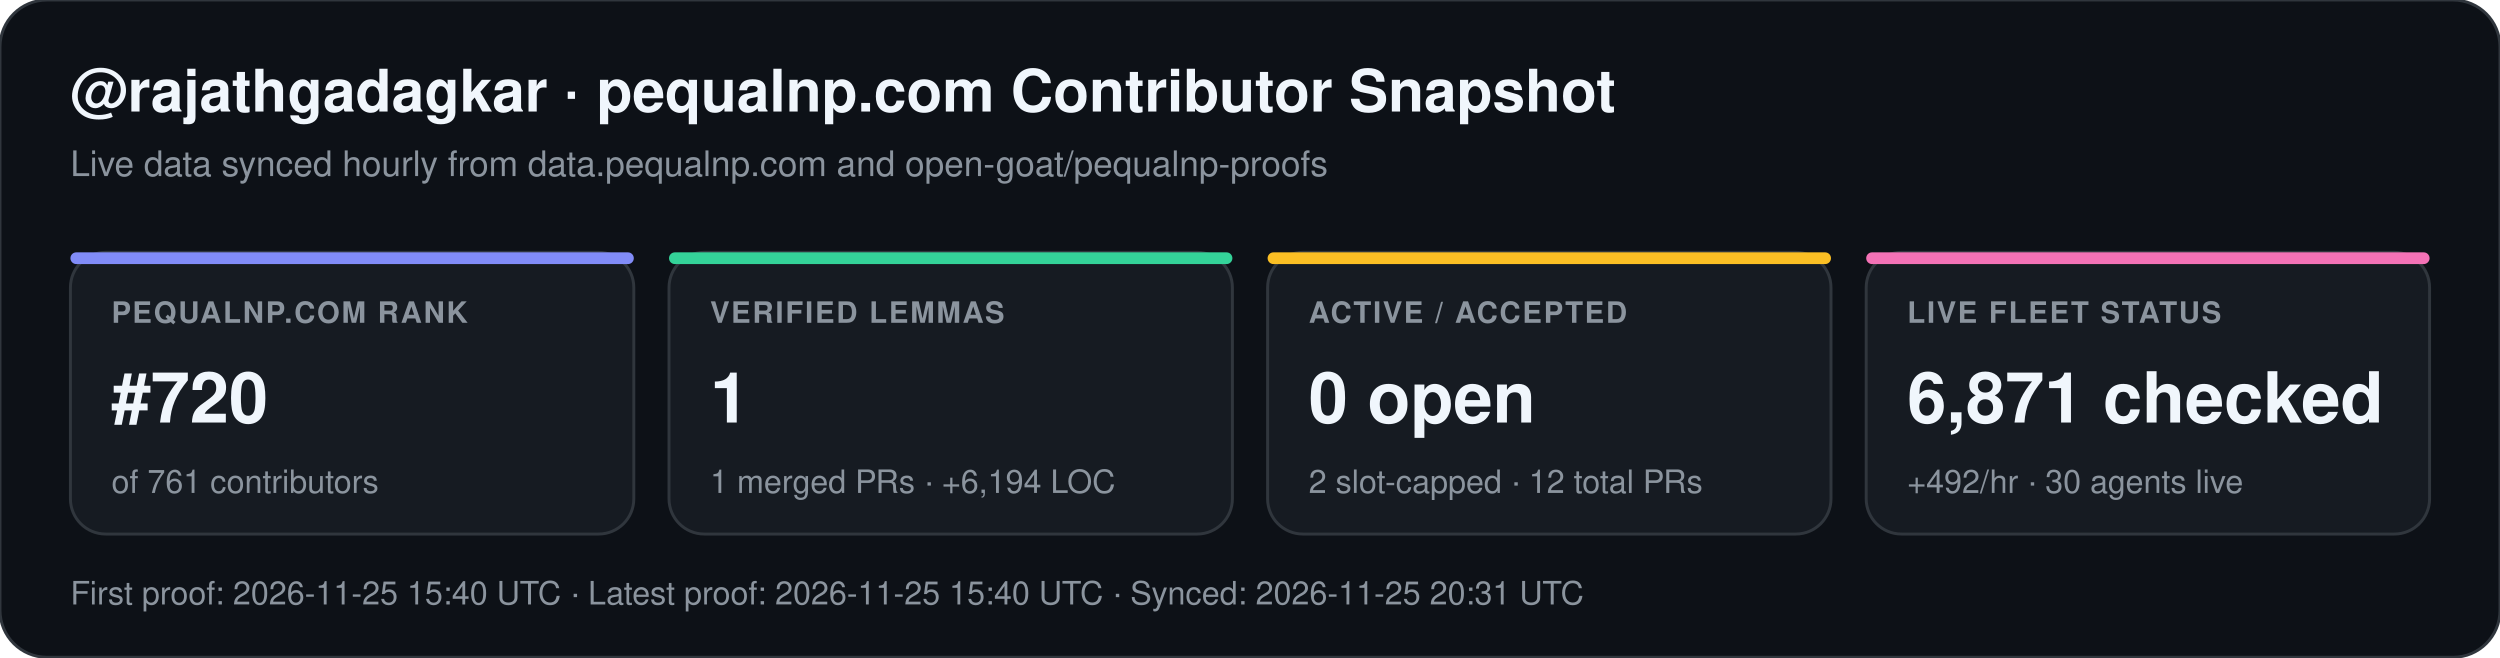
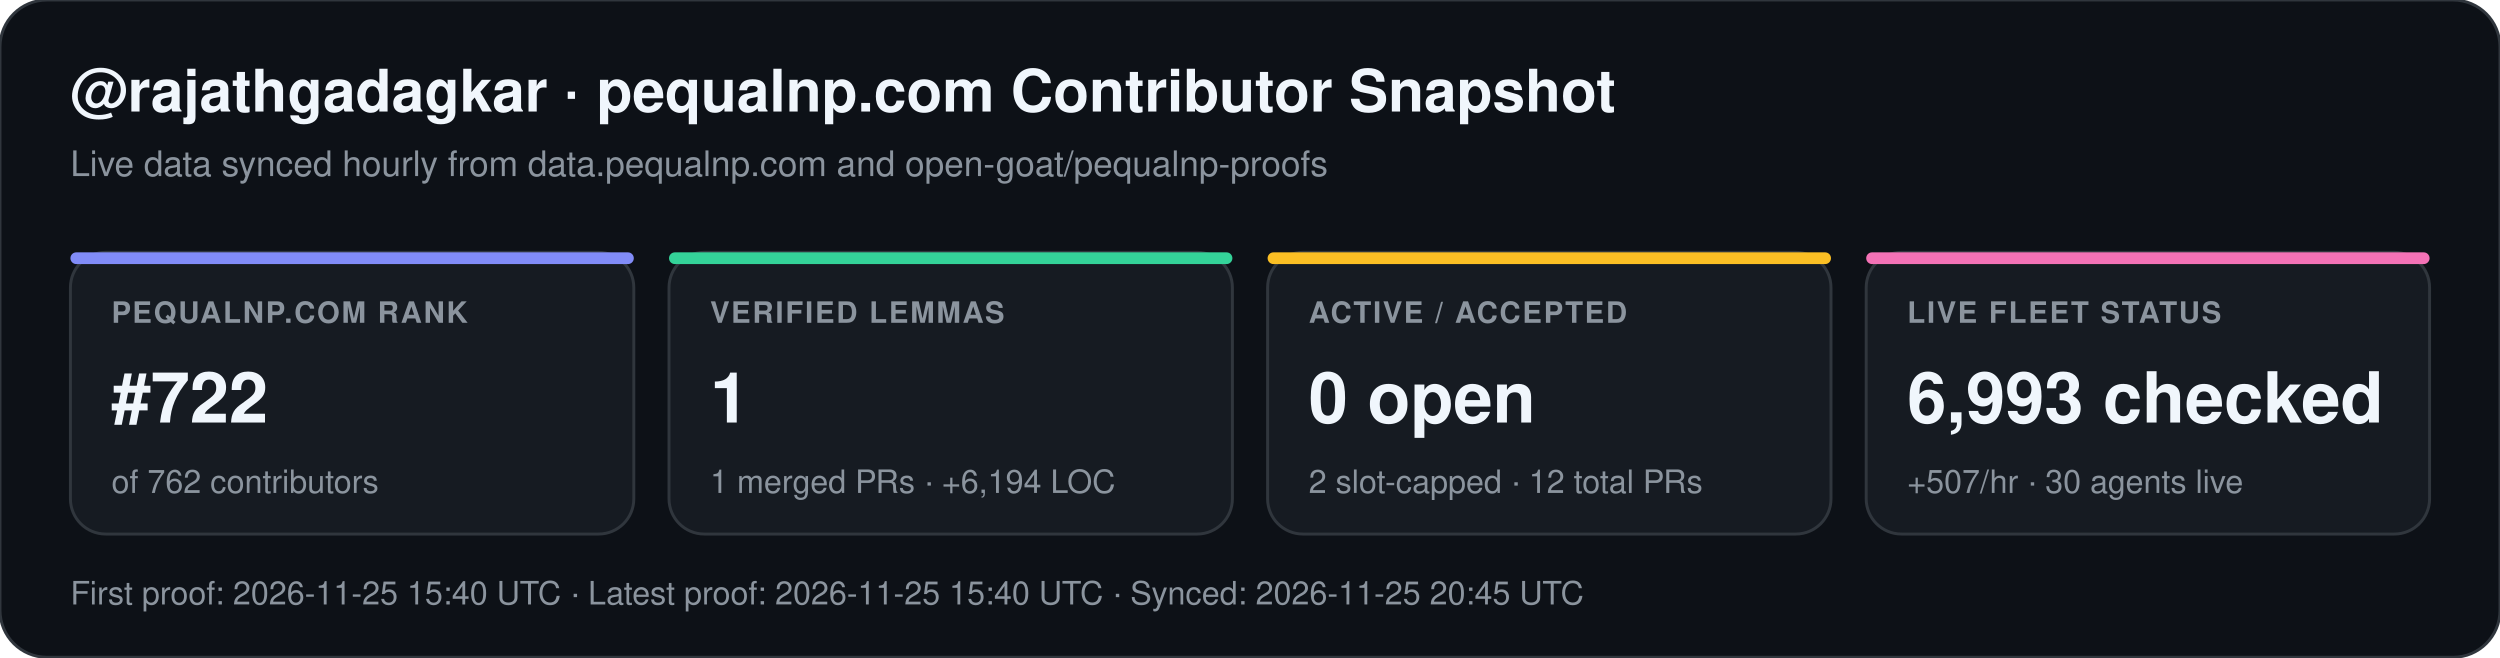
<svg xmlns="http://www.w3.org/2000/svg" width="852" height="224" viewBox="0 0 852 224" font-family="-apple-system,BlinkMacSystemFont,Segoe UI,Helvetica,Arial,sans-serif">
  <rect width="852" height="224" rx="16" fill="#0d1117" stroke="#30363d" stroke-width="1" />
  <text x="24" y="38" fill="#f0f6fc" font-size="20" font-weight="700">@rajathgadagkar · pequalnp.com Contributor Snapshot</text>
  <text x="24" y="60" fill="#8b949e" font-size="12">Live data synced hourly from data.pequalnp.com and open-goat/pequalnp-proofs</text>
  <rect x="24" y="86" width="192" height="96" rx="12" fill="#161b22" stroke="#30363d" stroke-width="1" />
  <rect x="24" y="86" width="192" height="4" rx="2" fill="#818cf8" />
  <text x="38" y="110" fill="#8b949e" font-size="10" font-weight="600" letter-spacing="0.6">PEQUALNP.COM RANK</text>
-   <text x="38" y="144" fill="#f0f6fc" font-size="24" font-weight="700">#720</text>
-   <text x="38" y="168" fill="#8b949e" font-size="11">of 761 contributors</text>
+   <text x="38" y="144" fill="#f0f6fc" font-size="24" font-weight="700">#722</text>
+   <text x="38" y="168" fill="#8b949e" font-size="11">of 762 contributors</text>
  <rect x="228" y="86" width="192" height="96" rx="12" fill="#161b22" stroke="#30363d" stroke-width="1" />
  <rect x="228" y="86" width="192" height="4" rx="2" fill="#34d399" />
  <text x="242" y="110" fill="#8b949e" font-size="10" font-weight="600" letter-spacing="0.6">VERIFIED LEMMAS</text>
  <text x="242" y="144" fill="#f0f6fc" font-size="24" font-weight="700">1</text>
  <text x="242" y="168" fill="#8b949e" font-size="11">1 merged PRs · +6,194 LOC</text>
  <rect x="432" y="86" width="192" height="96" rx="12" fill="#161b22" stroke="#30363d" stroke-width="1" />
  <rect x="432" y="86" width="192" height="4" rx="2" fill="#fbbf24" />
  <text x="446" y="110" fill="#8b949e" font-size="10" font-weight="600" letter-spacing="0.6">ACTIVE / ACCEPTED</text>
  <text x="446" y="144" fill="#f0f6fc" font-size="24" font-weight="700">0 open</text>
  <text x="446" y="168" fill="#8b949e" font-size="11">2 slot-capped · 12 total PRs</text>
  <rect x="636" y="86" width="192" height="96" rx="12" fill="#161b22" stroke="#30363d" stroke-width="1" />
  <rect x="636" y="86" width="192" height="4" rx="2" fill="#f472b6" />
  <text x="650" y="110" fill="#8b949e" font-size="10" font-weight="600" letter-spacing="0.6">LIVE FLEET STATUS</text>
-   <text x="650" y="144" fill="#f0f6fc" font-size="24" font-weight="700">6,871 checked</text>
-   <text x="650" y="168" fill="#8b949e" font-size="11">+492/hr · 30 agents live</text>
-   <text x="24" y="206" fill="#8b949e" font-size="11">First proof: 2026-11-25 15:40 UTC  ·  Latest proof: 2026-11-25 15:40 UTC  ·  Synced: 2026-11-25 20:31 UTC</text>
+   <text x="650" y="144" fill="#f0f6fc" font-size="24" font-weight="700">6,993 checked</text>
+   <text x="650" y="168" fill="#8b949e" font-size="11">+507/hr · 30 agents live</text>
+   <text x="24" y="206" fill="#8b949e" font-size="11">First proof: 2026-11-25 15:40 UTC  ·  Latest proof: 2026-11-25 15:40 UTC  ·  Synced: 2026-11-25 20:45 UTC</text>
</svg>
